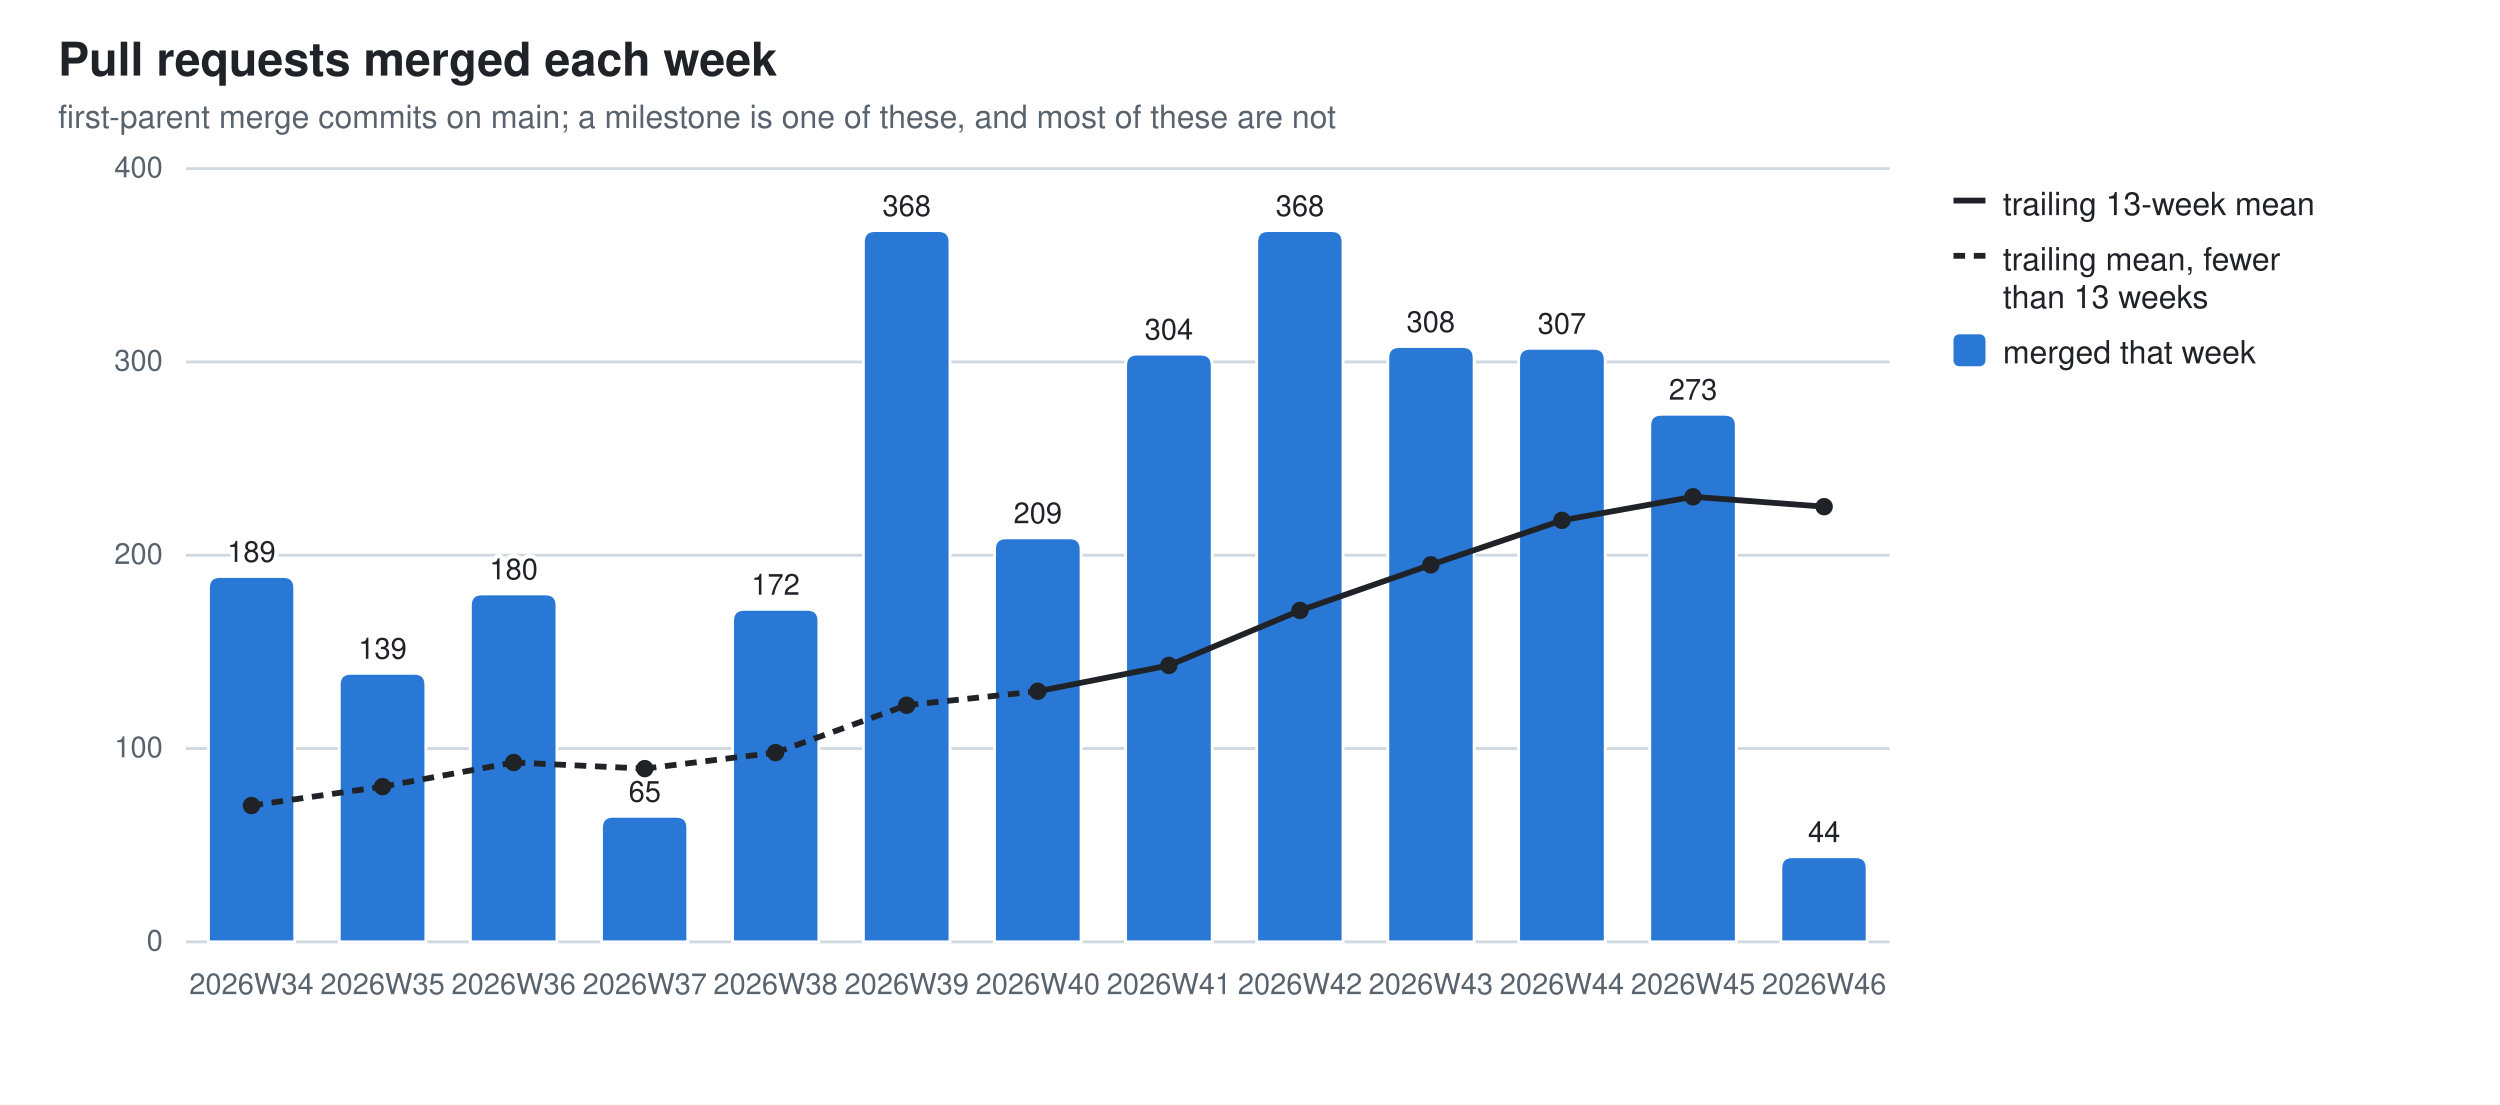
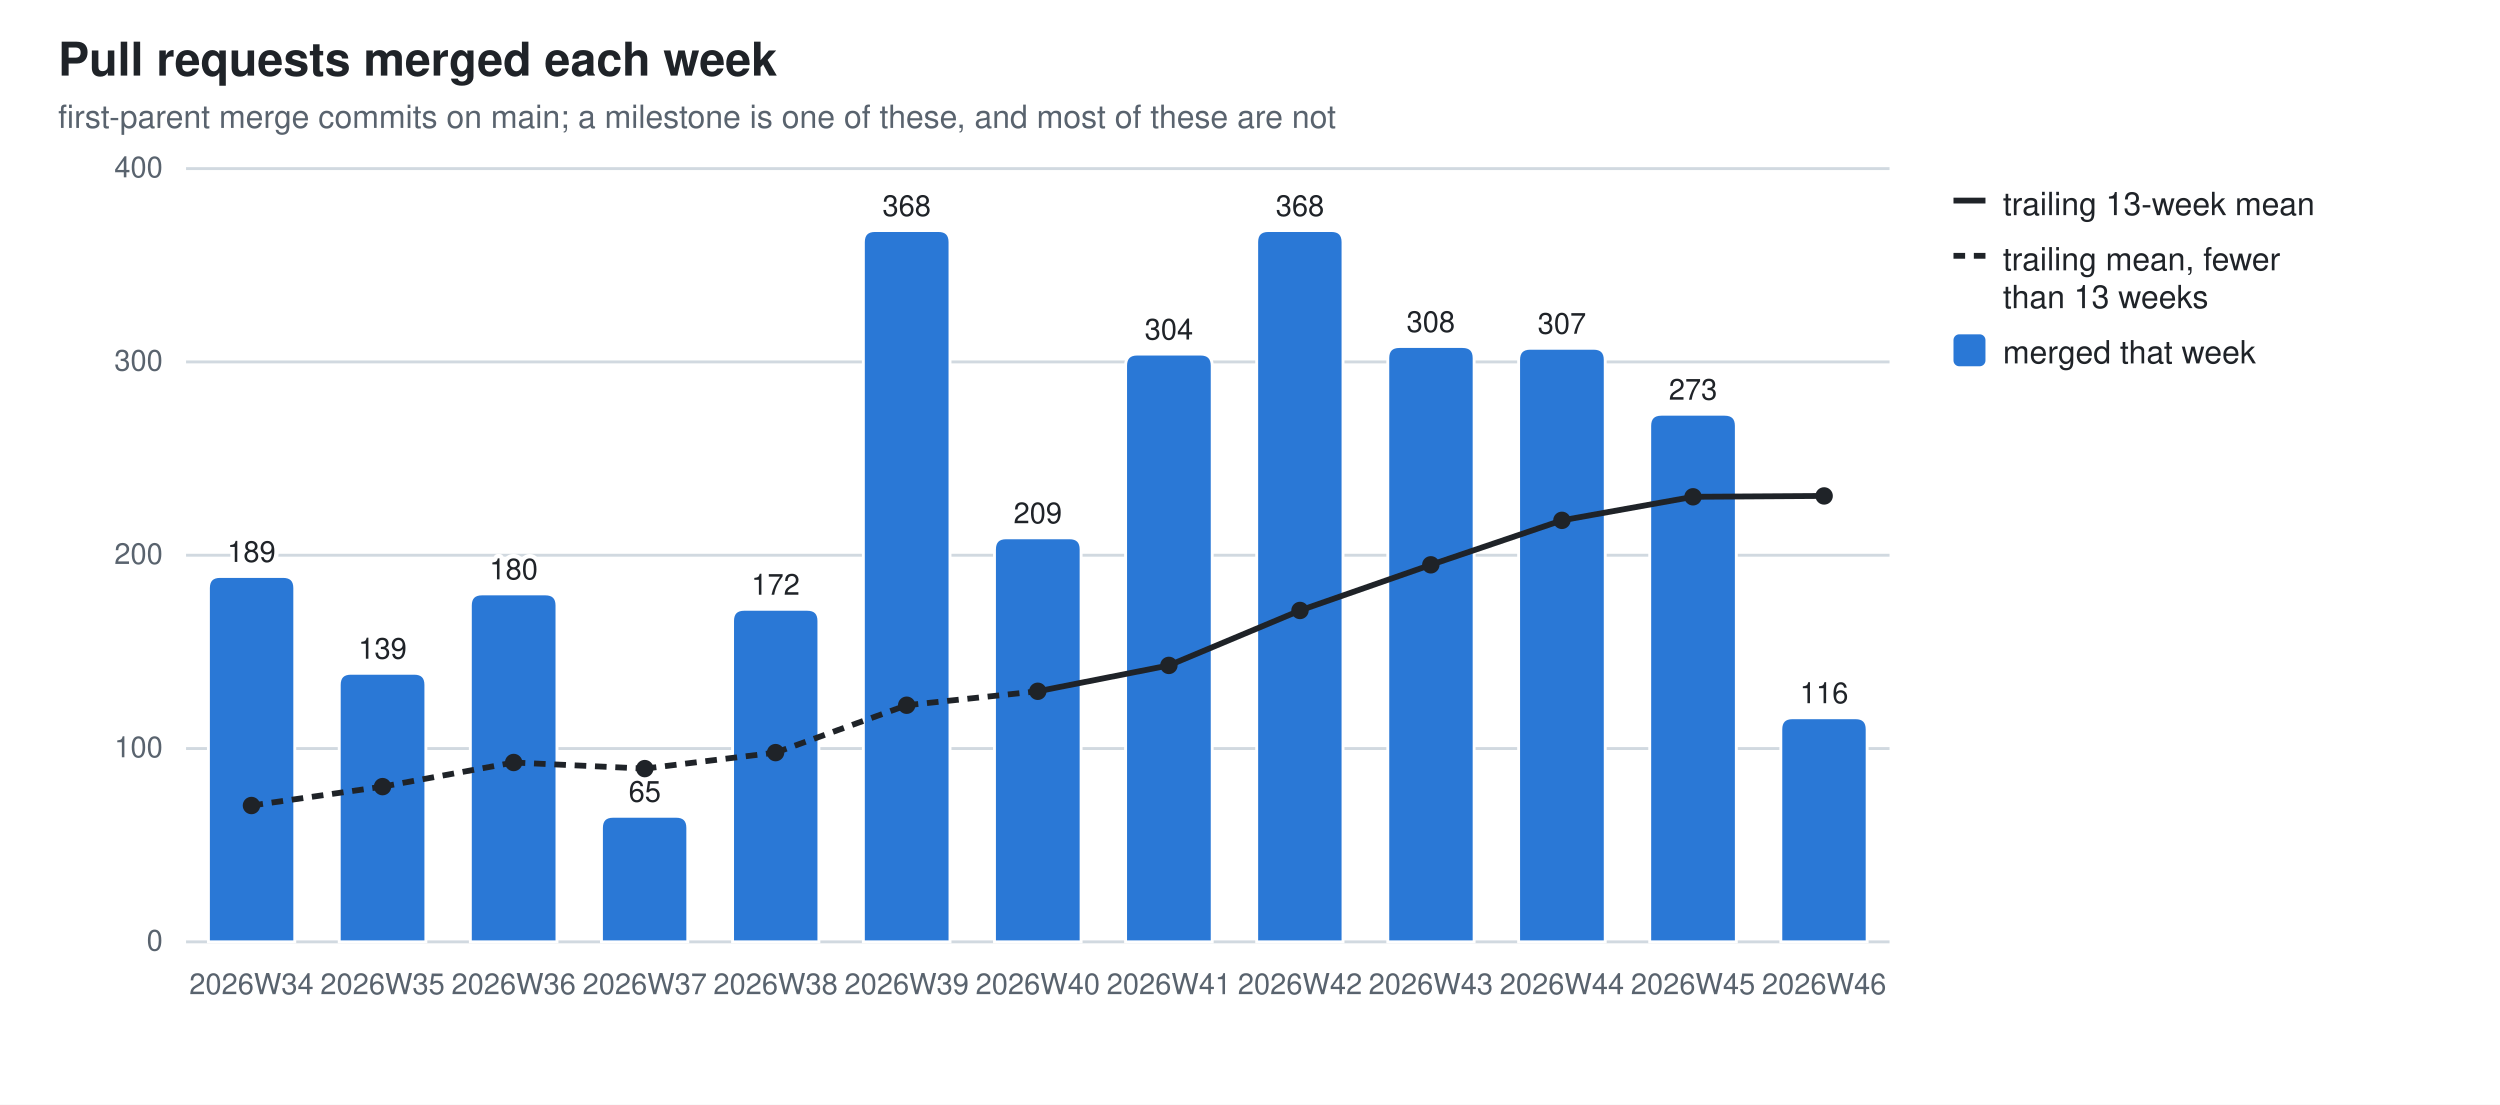
<svg xmlns="http://www.w3.org/2000/svg" width="860" height="380" viewBox="0 0 860 380" role="img" aria-label="Pull requests merged each week">
  <style>
  .bg{fill:#ffffff} .fg{fill:#1f2328} .mut{fill:#59636e} .grid{stroke:#d1d9e0}
  .seg{stroke:#ffffff;stroke-width:1} .tr{stroke:#1f2328;fill:none} .trd{fill:#1f2328}
  .val{paint-order:stroke;stroke:#ffffff;stroke-width:3px;stroke-linejoin:round}
  .s0{fill:#2a78d6}
  @media (prefers-color-scheme: dark){
    .bg{fill:#0d1117} .fg{fill:#e6edf3} .mut{fill:#9198a1} .grid{stroke:#30363d}
    .seg{stroke:#0d1117} .val{stroke:#0d1117} .tr{stroke:#e6edf3} .trd{fill:#e6edf3} .s0{fill:#3987e5}}
  text{font-family:-apple-system,BlinkMacSystemFont,"Segoe UI",Helvetica,Arial,sans-serif}
</style>
  <rect class="bg" width="860" height="380" />
  <text class="fg" x="20" y="26" font-size="16" font-weight="600">Pull requests merged each week</text>
  <text class="mut" x="20" y="44" font-size="11">first-parent merge commits on main; a milestone is one of these, and most of these are not</text>
  <line class="grid" x1="64" y1="324.0" x2="650.0" y2="324.0" stroke-width="1" />
  <text class="mut" x="56" y="327.0" font-size="10" text-anchor="end">0</text>
  <line class="grid" x1="64" y1="257.5" x2="650.0" y2="257.5" stroke-width="1" />
  <text class="mut" x="56" y="260.5" font-size="10" text-anchor="end">100</text>
  <line class="grid" x1="64" y1="191.0" x2="650.0" y2="191.0" stroke-width="1" />
  <text class="mut" x="56" y="194.0" font-size="10" text-anchor="end">200</text>
  <line class="grid" x1="64" y1="124.5" x2="650.0" y2="124.5" stroke-width="1" />
  <text class="mut" x="56" y="127.5" font-size="10" text-anchor="end">300</text>
  <line class="grid" x1="64" y1="58.0" x2="650.0" y2="58.0" stroke-width="1" />
  <text class="mut" x="56" y="61.0" font-size="10" text-anchor="end">400</text>
  <path class="seg s0" d="M71.7,324.0 V202.3 Q71.7,198.3 75.7,198.3 H97.4 Q101.4,198.3 101.4,202.3 V324.0 Z" />
  <text class="mut" x="86.5" y="342" font-size="10" text-anchor="middle">2026W34</text>
  <text class="fg val" x="86.5" y="193.3" font-size="10" text-anchor="middle">189</text>
  <path class="seg s0" d="M116.7,324.0 V235.6 Q116.7,231.6 120.7,231.6 H142.5 Q146.5,231.6 146.5,235.6 V324.0 Z" />
  <text class="mut" x="131.6" y="342" font-size="10" text-anchor="middle">2026W35</text>
  <text class="fg val" x="131.6" y="226.6" font-size="10" text-anchor="middle">139</text>
  <path class="seg s0" d="M161.8,324.0 V208.3 Q161.8,204.3 165.8,204.3 H187.6 Q191.6,204.3 191.6,208.3 V324.0 Z" />
  <text class="mut" x="176.7" y="342" font-size="10" text-anchor="middle">2026W36</text>
  <text class="fg val" x="176.7" y="199.3" font-size="10" text-anchor="middle">180</text>
  <path class="seg s0" d="M206.9,324.0 V284.8 Q206.9,280.8 210.9,280.8 H232.6 Q236.6,280.8 236.6,284.8 V324.0 Z" />
  <text class="mut" x="221.8" y="342" font-size="10" text-anchor="middle">2026W37</text>
  <text class="fg val" x="221.8" y="275.8" font-size="10" text-anchor="middle">65</text>
  <path class="seg s0" d="M252.0,324.0 V213.6 Q252.0,209.6 256.0,209.6 H277.7 Q281.7,209.6 281.7,213.6 V324.0 Z" />
  <text class="mut" x="266.8" y="342" font-size="10" text-anchor="middle">2026W38</text>
  <text class="fg val" x="266.8" y="204.6" font-size="10" text-anchor="middle">172</text>
  <path class="seg s0" d="M297.0,324.0 V83.3 Q297.0,79.3 301.0,79.3 H322.8 Q326.8,79.3 326.8,83.3 V324.0 Z" />
  <text class="mut" x="311.9" y="342" font-size="10" text-anchor="middle">2026W39</text>
  <text class="fg val" x="311.9" y="74.3" font-size="10" text-anchor="middle">368</text>
  <path class="seg s0" d="M342.1,324.0 V189.0 Q342.1,185.0 346.1,185.0 H367.9 Q371.9,185.0 371.9,189.0 V324.0 Z" />
  <text class="mut" x="357.0" y="342" font-size="10" text-anchor="middle">2026W40</text>
  <text class="fg val" x="357.0" y="180.0" font-size="10" text-anchor="middle">209</text>
  <path class="seg s0" d="M387.2,324.0 V125.8 Q387.2,121.8 391.2,121.8 H413.0 Q417.0,121.8 417.0,125.8 V324.0 Z" />
  <text class="mut" x="402.1" y="342" font-size="10" text-anchor="middle">2026W41</text>
  <text class="fg val" x="402.1" y="116.8" font-size="10" text-anchor="middle">304</text>
  <path class="seg s0" d="M432.3,324.0 V83.3 Q432.3,79.3 436.3,79.3 H458.0 Q462.0,79.3 462.0,83.3 V324.0 Z" />
  <text class="mut" x="447.2" y="342" font-size="10" text-anchor="middle">2026W42</text>
  <text class="fg val" x="447.2" y="74.3" font-size="10" text-anchor="middle">368</text>
  <path class="seg s0" d="M477.4,324.0 V123.2 Q477.4,119.2 481.4,119.2 H503.1 Q507.1,119.2 507.1,123.2 V324.0 Z" />
  <text class="mut" x="492.2" y="342" font-size="10" text-anchor="middle">2026W43</text>
  <text class="fg val" x="492.2" y="114.2" font-size="10" text-anchor="middle">308</text>
  <path class="seg s0" d="M522.4,324.0 V123.8 Q522.4,119.8 526.4,119.8 H548.2 Q552.2,119.8 552.2,123.8 V324.0 Z" />
  <text class="mut" x="537.3" y="342" font-size="10" text-anchor="middle">2026W44</text>
  <text class="fg val" x="537.3" y="114.8" font-size="10" text-anchor="middle">307</text>
  <path class="seg s0" d="M567.5,324.0 V146.5 Q567.5,142.5 571.5,142.5 H593.3 Q597.3,142.5 597.3,146.5 V324.0 Z" />
  <text class="mut" x="582.4" y="342" font-size="10" text-anchor="middle">2026W45</text>
  <text class="fg val" x="582.4" y="137.5" font-size="10" text-anchor="middle">273</text>
-   <path class="seg s0" d="M612.6,324.0 V298.7 Q612.6,294.7 616.6,294.7 H638.3 Q642.3,294.7 642.3,298.7 V324.0 Z" />
+   <path class="seg s0" d="M612.6,324.0 V250.9 Q612.6,246.9 616.6,246.9 H638.3 Q642.3,246.9 642.3,250.9 V324.0 Z" />
  <text class="mut" x="627.5" y="342" font-size="10" text-anchor="middle">2026W46</text>
-   <text class="fg val" x="627.5" y="289.7" font-size="10" text-anchor="middle">44</text>
+   <text class="fg val" x="627.5" y="241.9" font-size="10" text-anchor="middle">116</text>
  <line class="tr" x1="86.5" y1="277.1" x2="131.6" y2="270.6" stroke-width="2" stroke-dasharray="4 3" />
  <line class="tr" x1="131.6" y1="270.6" x2="176.7" y2="262.3" stroke-width="2" stroke-dasharray="4 3" />
  <line class="tr" x1="176.7" y1="262.3" x2="221.8" y2="264.4" stroke-width="2" stroke-dasharray="4 3" />
  <line class="tr" x1="221.8" y1="264.4" x2="266.8" y2="258.9" stroke-width="2" stroke-dasharray="4 3" />
  <line class="tr" x1="266.8" y1="258.9" x2="311.9" y2="242.6" stroke-width="2" stroke-dasharray="4 3" />
  <line class="tr" x1="311.9" y1="242.6" x2="357.0" y2="237.8" stroke-width="2" stroke-dasharray="4 3" />
  <line class="tr" x1="357.0" y1="237.8" x2="402.1" y2="228.9" stroke-width="2" />
  <line class="tr" x1="402.1" y1="228.9" x2="447.2" y2="210.0" stroke-width="2" />
  <line class="tr" x1="447.2" y1="210.0" x2="492.2" y2="194.3" stroke-width="2" />
  <line class="tr" x1="492.2" y1="194.3" x2="537.3" y2="179.0" stroke-width="2" />
  <line class="tr" x1="537.3" y1="179.0" x2="582.4" y2="170.9" stroke-width="2" />
-   <line class="tr" x1="582.4" y1="170.9" x2="627.5" y2="174.3" stroke-width="2" />
+   <line class="tr" x1="582.4" y1="170.9" x2="627.5" y2="170.6" stroke-width="2" />
  <circle class="trd" cx="86.5" cy="277.1" r="3" />
  <circle class="trd" cx="131.6" cy="270.6" r="3" />
  <circle class="trd" cx="176.7" cy="262.3" r="3" />
  <circle class="trd" cx="221.8" cy="264.4" r="3" />
  <circle class="trd" cx="266.8" cy="258.9" r="3" />
  <circle class="trd" cx="311.9" cy="242.6" r="3" />
  <circle class="trd" cx="357.0" cy="237.8" r="3" />
  <circle class="trd" cx="402.1" cy="228.9" r="3" />
  <circle class="trd" cx="447.2" cy="210.0" r="3" />
  <circle class="trd" cx="492.2" cy="194.3" r="3" />
  <circle class="trd" cx="537.3" cy="179.0" r="3" />
  <circle class="trd" cx="582.4" cy="170.9" r="3" />
-   <circle class="trd" cx="627.5" cy="174.3" r="3" />
+   <circle class="trd" cx="627.5" cy="170.6" r="3" />
  <line class="tr" x1="672" y1="69" x2="683" y2="69" stroke-width="2" />
  <text class="fg" y="74" font-size="11">
    <tspan x="689" dy="0">trailing 13-week mean</tspan>
  </text>
  <line class="tr" x1="672" y1="88" x2="683" y2="88" stroke-width="2" stroke-dasharray="4 3" />
  <text class="fg" y="93" font-size="11">
    <tspan x="689" dy="0">trailing mean, fewer</tspan>
    <tspan x="689" dy="13">than 13 weeks</tspan>
  </text>
  <rect class="s0" x="672" y="115" width="11" height="11" rx="2" />
  <text class="fg" y="125" font-size="11">
    <tspan x="689" dy="0">merged that week</tspan>
  </text>
</svg>
